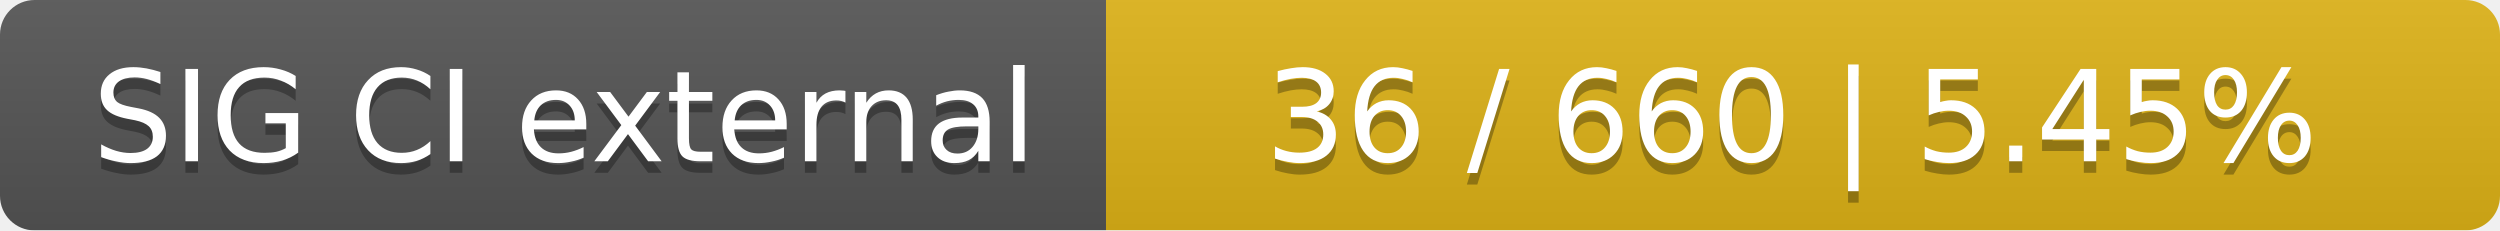
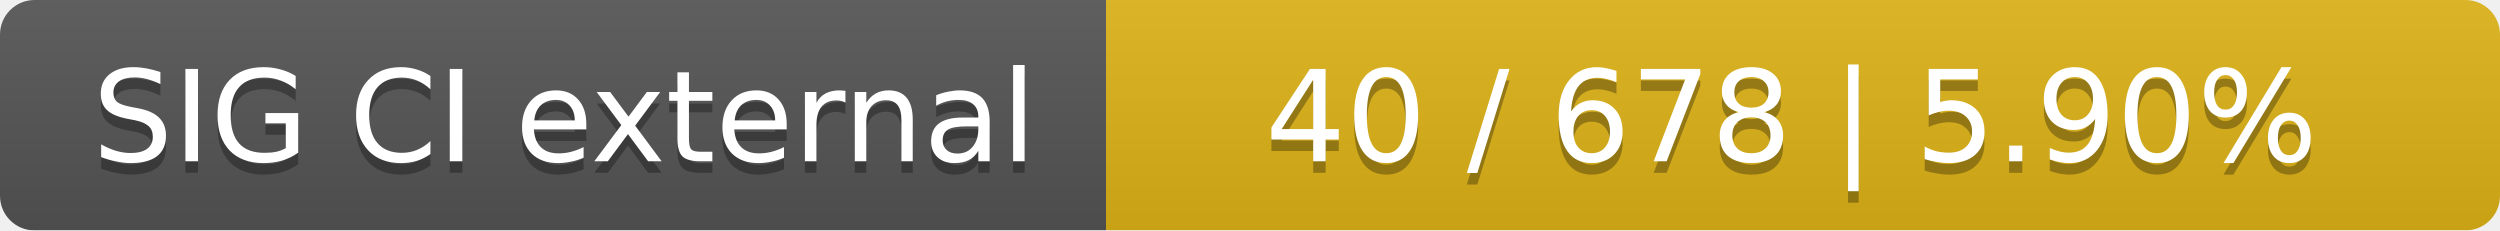
<svg xmlns="http://www.w3.org/2000/svg" width="217" height="20">
  <linearGradient id="smooth" x2="0" y2="100%">
    <stop offset="0" stop-color="#bbb" stop-opacity=".1" />
    <stop offset="1" stop-opacity=".1" />
  </linearGradient>
  <mask id="round">
    <rect width="217" height="20" rx="3" fill="#fff" />
  </mask>
  <g mask="url(#round)">
    <rect width="96" height="20" fill="#555" />
    <rect x="96" width="121" height="20" fill="#dfb317" />
    <rect width="217" height="20" fill="url(#smooth)" />
  </g>
  <g fill="#fff" text-anchor="middle" font-family="DejaVu Sans,Verdana,Geneva,sans-serif" font-size="11">
    <text x="49" y="15" fill="#010101" fill-opacity=".3">SIG CI external</text>
    <text x="49" y="14">SIG CI external</text>
-     <text x="155.5" y="15" fill="#010101" fill-opacity=".3">36 / 660    |    5.45%</text>
-     <text x="155.5" y="14">36 / 660    |    5.45%</text>
+     <text x="155.5" y="15" fill="#010101" fill-opacity=".3">40 / 678    |    5.90%</text>
+     <text x="155.5" y="14">40 / 678    |    5.90%</text>
  </g>
</svg>
